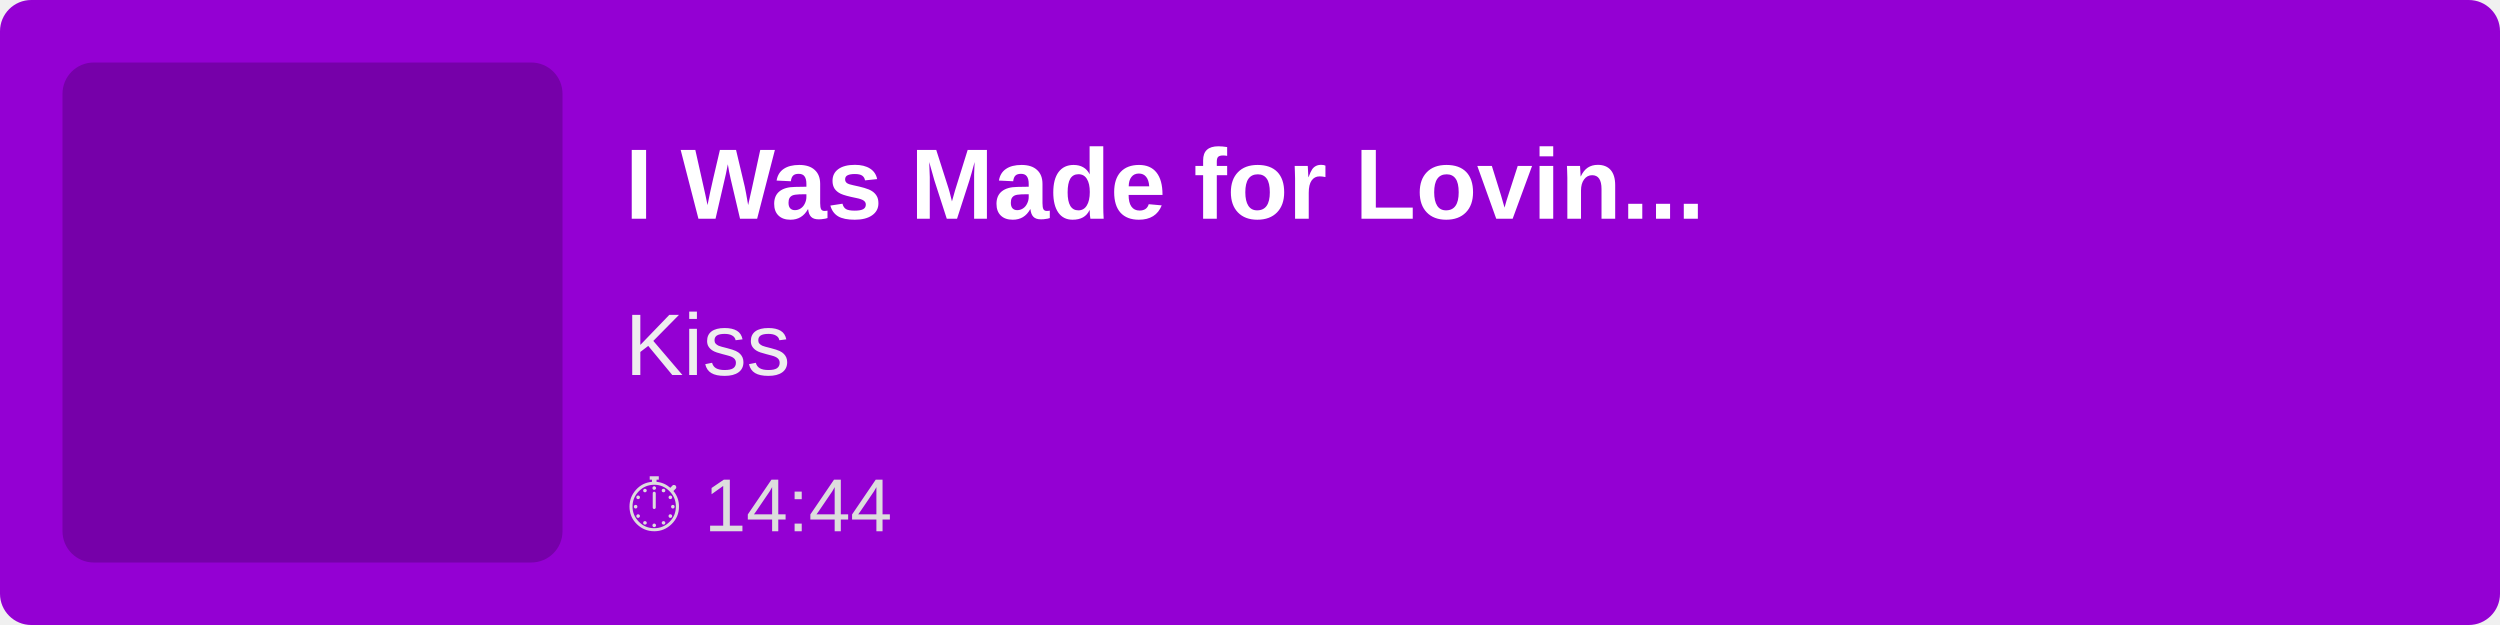
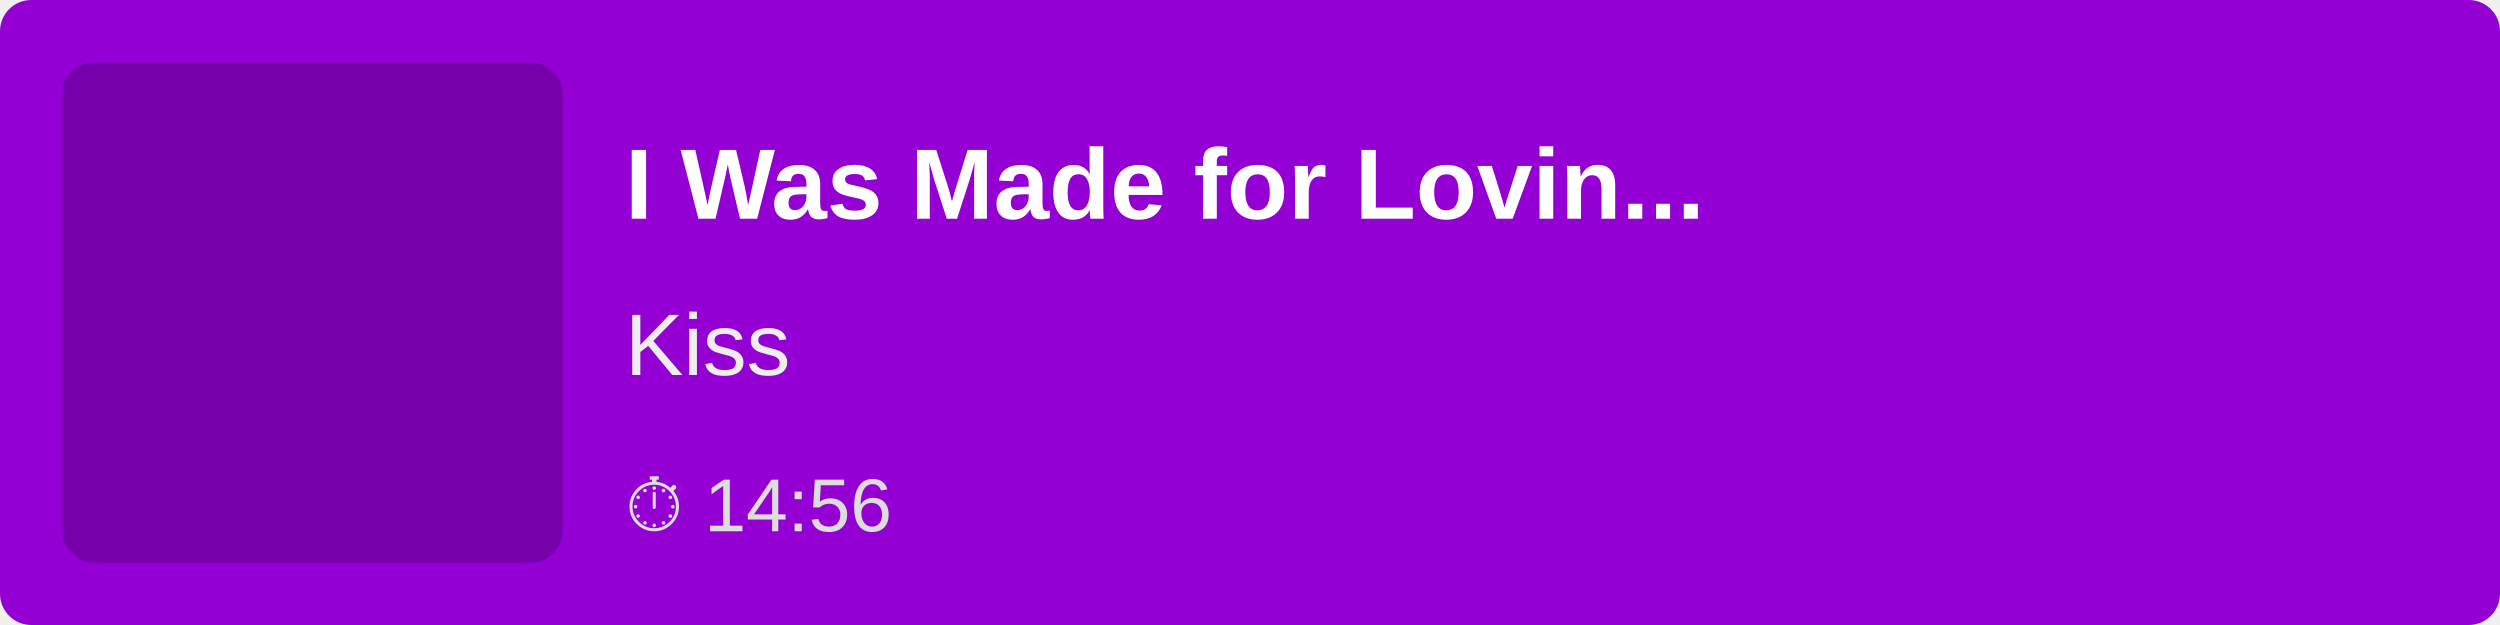
<svg xmlns="http://www.w3.org/2000/svg" width="400" height="100">
  <rect width="100%" height="100%" fill="#9400D3" rx="5" />
  <rect x="10" y="10" width="80" height="80" fill="rgba(0,0,0,0.2)" rx="5" />
  <text x="100" y="35" font-family="Arial, sans-serif" font-size="16" fill="white" font-weight="bold">
        I Was Made for Lovin...
    </text>
  <text x="100" y="60" font-family="Arial, sans-serif" font-size="14" fill="#EEE">
        Kiss
    </text>
  <text x="100" y="85" font-family="Arial, sans-serif" font-size="12" fill="#DDD">
-         ⏱ 14:44
+         ⏱ 14:56
    </text>
</svg>
